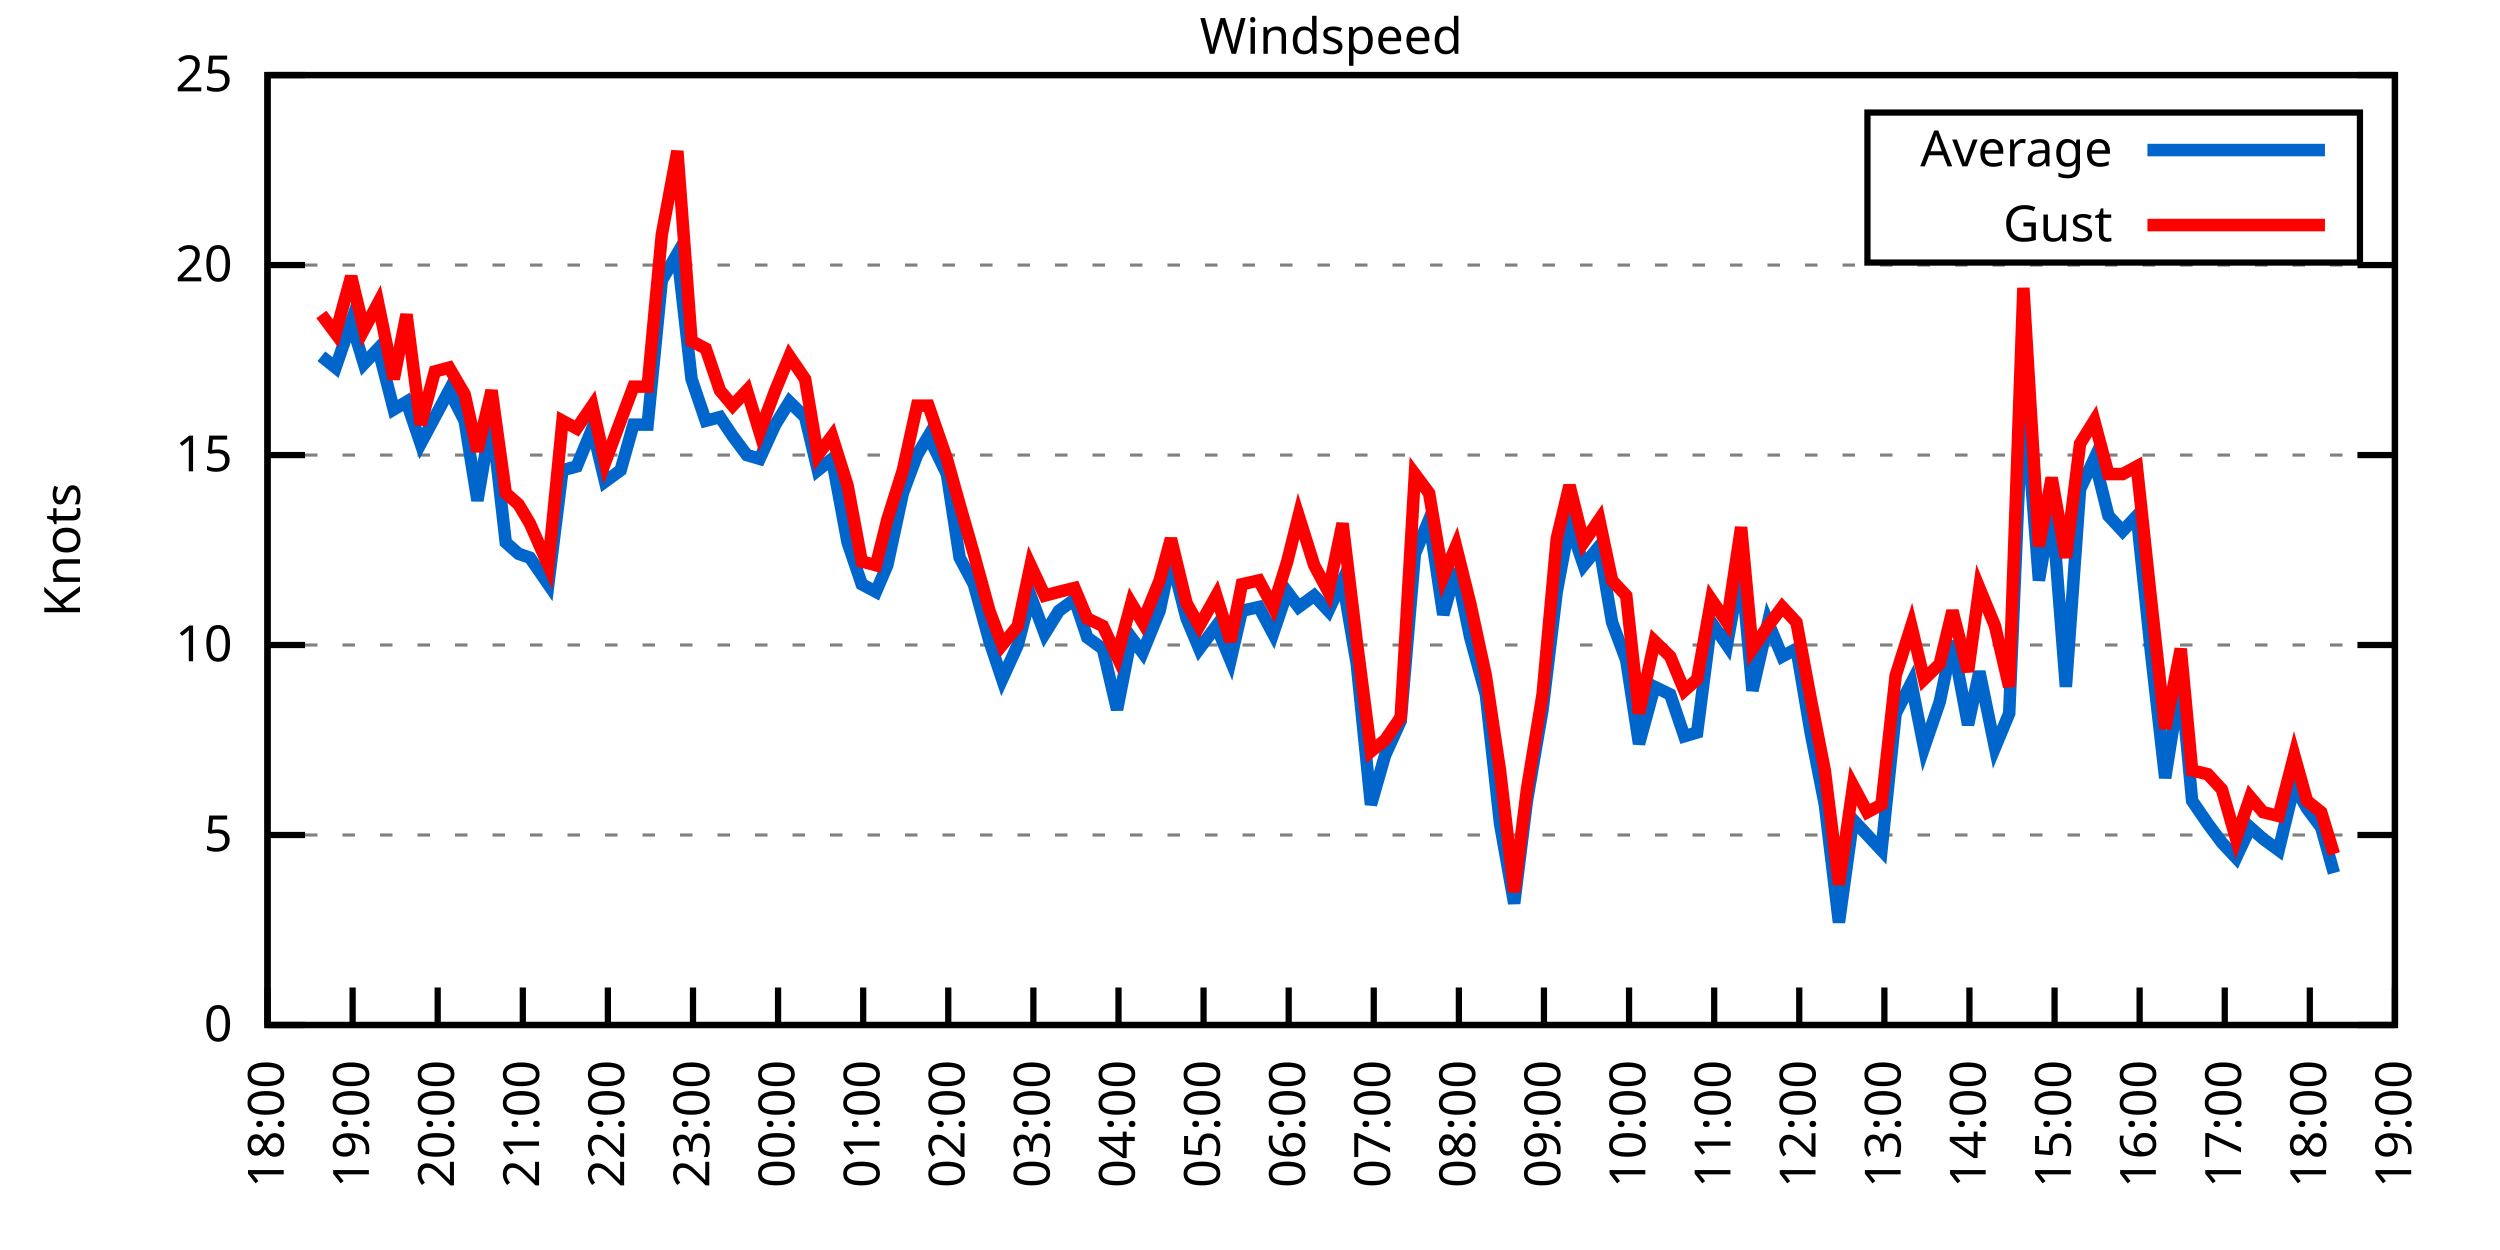
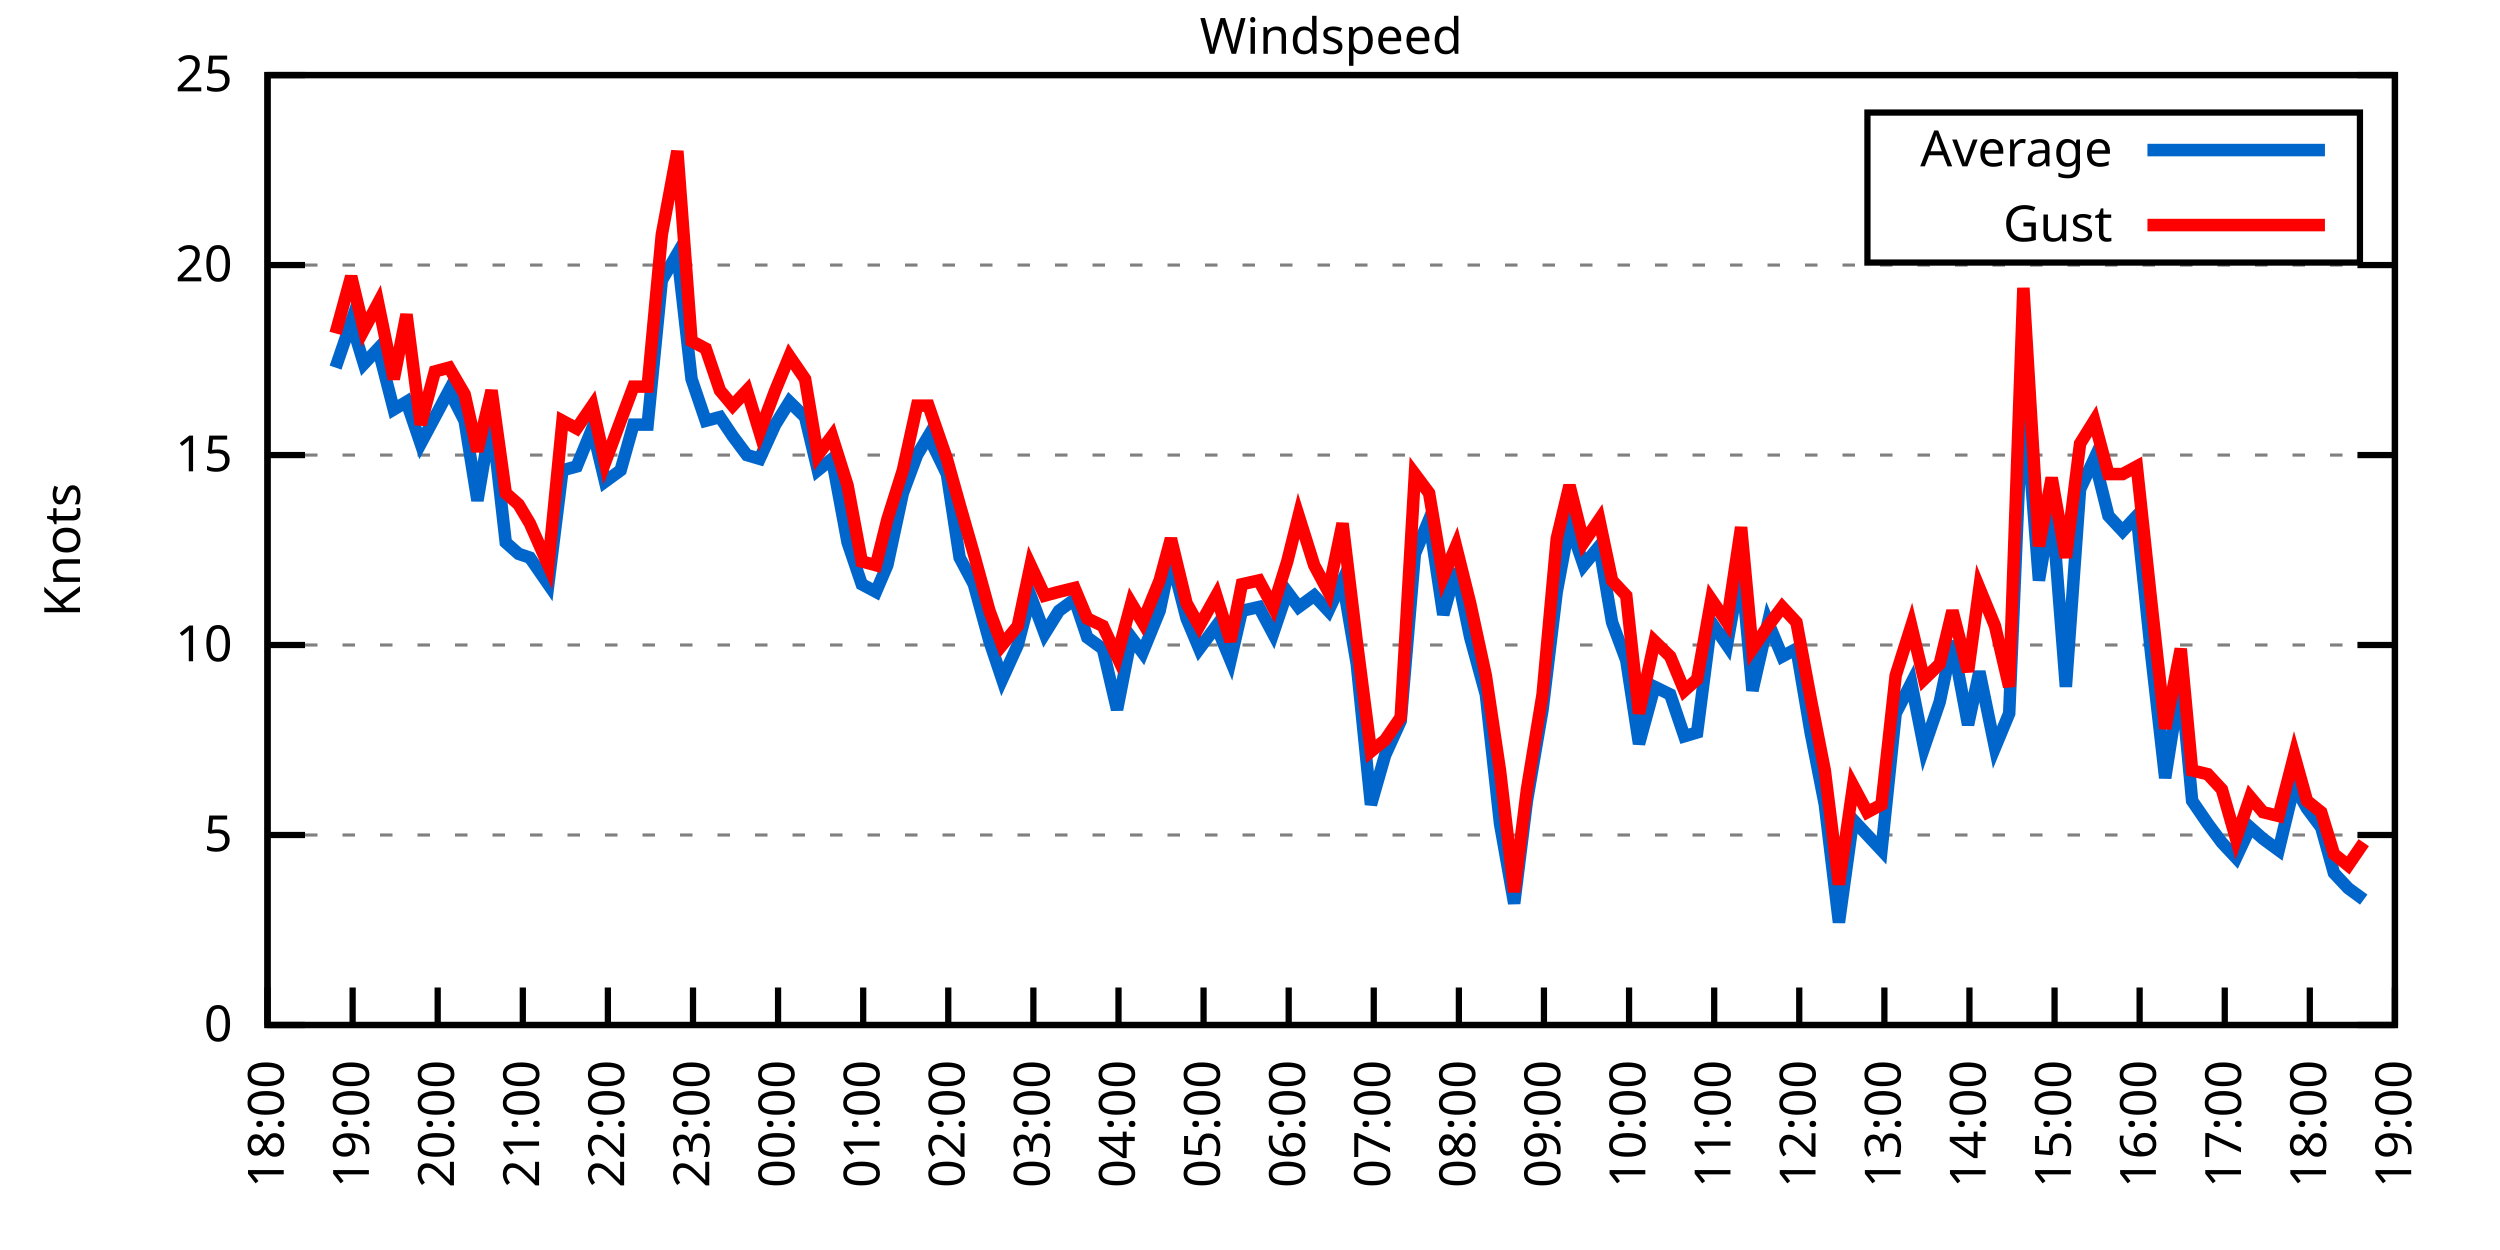
<svg xmlns="http://www.w3.org/2000/svg" xmlns:xlink="http://www.w3.org/1999/xlink" width="400" height="200" viewBox="0 0 400 200">
  <g id="gnuplot_canvas">
    <rect x="0" y="0" width="400" height="200" fill="none" />
    <defs>
      <circle id="gpDot" r="0.5" stroke-width="0.5" stroke="currentColor" />
      <path id="gpPt0" stroke-width="0.333" stroke="currentColor" d="M-1,0 h2 M0,-1 v2" />
      <path id="gpPt1" stroke-width="0.333" stroke="currentColor" d="M-1,-1 L1,1 M1,-1 L-1,1" />
      <path id="gpPt2" stroke-width="0.333" stroke="currentColor" d="M-1,0 L1,0 M0,-1 L0,1 M-1,-1 L1,1 M-1,1 L1,-1" />
      <rect id="gpPt3" stroke-width="0.333" stroke="currentColor" x="-1" y="-1" width="2" height="2" />
      <rect id="gpPt4" stroke-width="0.333" stroke="currentColor" fill="currentColor" x="-1" y="-1" width="2" height="2" />
      <circle id="gpPt5" stroke-width="0.333" stroke="currentColor" cx="0" cy="0" r="1" />
      <use xlink:href="#gpPt5" id="gpPt6" fill="currentColor" stroke="none" />
      <path id="gpPt7" stroke-width="0.333" stroke="currentColor" d="M0,-1.33 L-1.33,0.67 L1.33,0.67 z" />
      <use xlink:href="#gpPt7" id="gpPt8" fill="currentColor" stroke="none" />
      <use xlink:href="#gpPt7" id="gpPt9" stroke="currentColor" transform="rotate(180)" />
      <use xlink:href="#gpPt9" id="gpPt10" fill="currentColor" stroke="none" />
      <use xlink:href="#gpPt3" id="gpPt11" stroke="currentColor" transform="rotate(45)" />
      <use xlink:href="#gpPt11" id="gpPt12" fill="currentColor" stroke="none" />
      <path id="gpPt13" stroke-width="0.333" stroke="currentColor" d="M0,1.330 L1.265,0.411 L0.782,-1.067 L-0.782,-1.076 L-1.265,0.411 z" />
      <use xlink:href="#gpPt13" id="gpPt14" fill="currentColor" stroke="none" />
      <filter id="textbox" filterUnits="objectBoundingBox" x="0" y="0" height="1" width="1">
        <feFlood flood-color="white" flood-opacity="1" result="bgnd" />
        <feComposite in="SourceGraphic" in2="bgnd" operator="atop" />
      </filter>
      <filter id="greybox" filterUnits="objectBoundingBox" x="0" y="0" height="1" width="1">
        <feFlood flood-color="lightgrey" flood-opacity="1" result="grey" />
        <feComposite in="SourceGraphic" in2="grey" operator="atop" />
      </filter>
    </defs>
    <g fill="none" color="white" stroke="currentColor" stroke-width="1.00" stroke-linecap="butt" stroke-linejoin="miter">
</g>
    <g fill="none" color="black" stroke="currentColor" stroke-width="1.00" stroke-linecap="butt" stroke-linejoin="miter">
      <g stroke="none" shape-rendering="crispEdges">
        <polygon fill="rgb(255, 255, 255)" points="42.80,164.00 383.18,164.00 383.18,12.02 42.80,12.02 " />
      </g>
    </g>
    <g fill="none" color="black" stroke="currentColor" stroke-width="1.00" stroke-linecap="butt" stroke-linejoin="miter">
</g>
    <g fill="none" color="black" stroke="black" stroke-width="0.50" stroke-linecap="butt" stroke-linejoin="miter">
</g>
    <g fill="none" color="gray" stroke="currentColor" stroke-width="0.50" stroke-linecap="butt" stroke-linejoin="miter">
      <path stroke="gray" stroke-dasharray="2,4" class="gridline" d="M42.80,164.00 L383.19,164.00  " />
    </g>
    <g fill="none" color="gray" stroke="gray" stroke-width="1.00" stroke-linecap="butt" stroke-linejoin="miter">
</g>
    <g fill="none" color="black" stroke="currentColor" stroke-width="1.00" stroke-linecap="butt" stroke-linejoin="miter">
      <path stroke="black" d="M42.80,164.00 L48.80,164.00 M383.19,164.00 L377.19,164.00  " />
      <g transform="translate(37.20,166.60)" stroke="none" fill="black" font-family="Sans" font-size="8.00" text-anchor="end">
        <text>
          <tspan font-family="Sans"> 0</tspan>
        </text>
      </g>
    </g>
    <g fill="none" color="black" stroke="currentColor" stroke-width="1.00" stroke-linecap="butt" stroke-linejoin="miter">
</g>
    <g fill="none" color="black" stroke="black" stroke-width="0.50" stroke-linecap="butt" stroke-linejoin="miter">
</g>
    <g fill="none" color="gray" stroke="currentColor" stroke-width="0.50" stroke-linecap="butt" stroke-linejoin="miter">
      <path stroke="gray" stroke-dasharray="2,4" class="gridline" d="M42.80,133.60 L383.19,133.60  " />
    </g>
    <g fill="none" color="gray" stroke="gray" stroke-width="1.00" stroke-linecap="butt" stroke-linejoin="miter">
</g>
    <g fill="none" color="black" stroke="currentColor" stroke-width="1.00" stroke-linecap="butt" stroke-linejoin="miter">
      <path stroke="black" d="M42.80,133.60 L48.80,133.60 M383.19,133.60 L377.19,133.60  " />
      <g transform="translate(37.20,136.20)" stroke="none" fill="black" font-family="Sans" font-size="8.00" text-anchor="end">
        <text>
          <tspan font-family="Sans"> 5</tspan>
        </text>
      </g>
    </g>
    <g fill="none" color="black" stroke="currentColor" stroke-width="1.00" stroke-linecap="butt" stroke-linejoin="miter">
</g>
    <g fill="none" color="black" stroke="black" stroke-width="0.50" stroke-linecap="butt" stroke-linejoin="miter">
</g>
    <g fill="none" color="gray" stroke="currentColor" stroke-width="0.50" stroke-linecap="butt" stroke-linejoin="miter">
      <path stroke="gray" stroke-dasharray="2,4" class="gridline" d="M42.80,103.20 L383.19,103.20  " />
    </g>
    <g fill="none" color="gray" stroke="gray" stroke-width="1.00" stroke-linecap="butt" stroke-linejoin="miter">
</g>
    <g fill="none" color="black" stroke="currentColor" stroke-width="1.00" stroke-linecap="butt" stroke-linejoin="miter">
      <path stroke="black" d="M42.80,103.20 L48.80,103.20 M383.19,103.20 L377.19,103.20  " />
      <g transform="translate(37.20,105.80)" stroke="none" fill="black" font-family="Sans" font-size="8.00" text-anchor="end">
        <text>
          <tspan font-family="Sans"> 10</tspan>
        </text>
      </g>
    </g>
    <g fill="none" color="black" stroke="currentColor" stroke-width="1.00" stroke-linecap="butt" stroke-linejoin="miter">
</g>
    <g fill="none" color="black" stroke="black" stroke-width="0.50" stroke-linecap="butt" stroke-linejoin="miter">
</g>
    <g fill="none" color="gray" stroke="currentColor" stroke-width="0.50" stroke-linecap="butt" stroke-linejoin="miter">
      <path stroke="gray" stroke-dasharray="2,4" class="gridline" d="M42.80,72.81 L383.19,72.81  " />
    </g>
    <g fill="none" color="gray" stroke="gray" stroke-width="1.00" stroke-linecap="butt" stroke-linejoin="miter">
</g>
    <g fill="none" color="black" stroke="currentColor" stroke-width="1.00" stroke-linecap="butt" stroke-linejoin="miter">
      <path stroke="black" d="M42.80,72.81 L48.80,72.81 M383.19,72.81 L377.19,72.81  " />
      <g transform="translate(37.20,75.41)" stroke="none" fill="black" font-family="Sans" font-size="8.00" text-anchor="end">
        <text>
          <tspan font-family="Sans"> 15</tspan>
        </text>
      </g>
    </g>
    <g fill="none" color="black" stroke="currentColor" stroke-width="1.00" stroke-linecap="butt" stroke-linejoin="miter">
</g>
    <g fill="none" color="black" stroke="black" stroke-width="0.50" stroke-linecap="butt" stroke-linejoin="miter">
</g>
    <g fill="none" color="gray" stroke="currentColor" stroke-width="0.50" stroke-linecap="butt" stroke-linejoin="miter">
      <path stroke="gray" stroke-dasharray="2,4" class="gridline" d="M42.80,42.41 L383.19,42.41  " />
    </g>
    <g fill="none" color="gray" stroke="gray" stroke-width="1.00" stroke-linecap="butt" stroke-linejoin="miter">
</g>
    <g fill="none" color="black" stroke="currentColor" stroke-width="1.00" stroke-linecap="butt" stroke-linejoin="miter">
      <path stroke="black" d="M42.80,42.41 L48.80,42.41 M383.19,42.41 L377.19,42.41  " />
      <g transform="translate(37.20,45.01)" stroke="none" fill="black" font-family="Sans" font-size="8.00" text-anchor="end">
        <text>
          <tspan font-family="Sans"> 20</tspan>
        </text>
      </g>
    </g>
    <g fill="none" color="black" stroke="currentColor" stroke-width="1.00" stroke-linecap="butt" stroke-linejoin="miter">
</g>
    <g fill="none" color="black" stroke="black" stroke-width="0.50" stroke-linecap="butt" stroke-linejoin="miter">
</g>
    <g fill="none" color="gray" stroke="currentColor" stroke-width="0.50" stroke-linecap="butt" stroke-linejoin="miter">
      <path stroke="gray" stroke-dasharray="2,4" class="gridline" d="M42.80,12.01 L383.19,12.01  " />
    </g>
    <g fill="none" color="gray" stroke="gray" stroke-width="1.00" stroke-linecap="butt" stroke-linejoin="miter">
</g>
    <g fill="none" color="black" stroke="currentColor" stroke-width="1.00" stroke-linecap="butt" stroke-linejoin="miter">
      <path stroke="black" d="M42.80,12.01 L48.80,12.01 M383.19,12.01 L377.19,12.01  " />
      <g transform="translate(37.20,14.61)" stroke="none" fill="black" font-family="Sans" font-size="8.00" text-anchor="end">
        <text>
          <tspan font-family="Sans"> 25</tspan>
        </text>
      </g>
    </g>
    <g fill="none" color="black" stroke="currentColor" stroke-width="1.00" stroke-linecap="butt" stroke-linejoin="miter">
      <path stroke="black" d="M42.80,164.00 L42.80,158.00  " />
      <g transform="translate(45.40,169.60) rotate(270.00)" stroke="none" fill="black" font-family="Sans" font-size="8.00" text-anchor="end">
        <text>
          <tspan font-family="Sans">18:00</tspan>
        </text>
      </g>
    </g>
    <g fill="none" color="black" stroke="currentColor" stroke-width="1.00" stroke-linecap="butt" stroke-linejoin="miter">
      <path stroke="black" d="M56.42,164.00 L56.42,158.00  " />
      <g transform="translate(59.02,169.60) rotate(270.00)" stroke="none" fill="black" font-family="Sans" font-size="8.00" text-anchor="end">
        <text>
          <tspan font-family="Sans">19:00</tspan>
        </text>
      </g>
    </g>
    <g fill="none" color="black" stroke="currentColor" stroke-width="1.00" stroke-linecap="butt" stroke-linejoin="miter">
      <path stroke="black" d="M70.03,164.00 L70.03,158.00  " />
      <g transform="translate(72.63,169.60) rotate(270.00)" stroke="none" fill="black" font-family="Sans" font-size="8.00" text-anchor="end">
        <text>
          <tspan font-family="Sans">20:00</tspan>
        </text>
      </g>
    </g>
    <g fill="none" color="black" stroke="currentColor" stroke-width="1.00" stroke-linecap="butt" stroke-linejoin="miter">
      <path stroke="black" d="M83.65,164.00 L83.65,158.00  " />
      <g transform="translate(86.25,169.60) rotate(270.00)" stroke="none" fill="black" font-family="Sans" font-size="8.00" text-anchor="end">
        <text>
          <tspan font-family="Sans">21:00</tspan>
        </text>
      </g>
    </g>
    <g fill="none" color="black" stroke="currentColor" stroke-width="1.00" stroke-linecap="butt" stroke-linejoin="miter">
      <path stroke="black" d="M97.26,164.00 L97.26,158.00  " />
      <g transform="translate(99.86,169.60) rotate(270.00)" stroke="none" fill="black" font-family="Sans" font-size="8.00" text-anchor="end">
        <text>
          <tspan font-family="Sans">22:00</tspan>
        </text>
      </g>
    </g>
    <g fill="none" color="black" stroke="currentColor" stroke-width="1.00" stroke-linecap="butt" stroke-linejoin="miter">
      <path stroke="black" d="M110.88,164.00 L110.88,158.00  " />
      <g transform="translate(113.48,169.60) rotate(270.00)" stroke="none" fill="black" font-family="Sans" font-size="8.00" text-anchor="end">
        <text>
          <tspan font-family="Sans">23:00</tspan>
        </text>
      </g>
    </g>
    <g fill="none" color="black" stroke="currentColor" stroke-width="1.00" stroke-linecap="butt" stroke-linejoin="miter">
      <path stroke="black" d="M124.49,164.00 L124.49,158.00  " />
      <g transform="translate(127.09,169.60) rotate(270.00)" stroke="none" fill="black" font-family="Sans" font-size="8.00" text-anchor="end">
        <text>
          <tspan font-family="Sans">00:00</tspan>
        </text>
      </g>
    </g>
    <g fill="none" color="black" stroke="currentColor" stroke-width="1.00" stroke-linecap="butt" stroke-linejoin="miter">
      <path stroke="black" d="M138.11,164.00 L138.11,158.00  " />
      <g transform="translate(140.71,169.60) rotate(270.00)" stroke="none" fill="black" font-family="Sans" font-size="8.00" text-anchor="end">
        <text>
          <tspan font-family="Sans">01:00</tspan>
        </text>
      </g>
    </g>
    <g fill="none" color="black" stroke="currentColor" stroke-width="1.00" stroke-linecap="butt" stroke-linejoin="miter">
      <path stroke="black" d="M151.72,164.00 L151.72,158.00  " />
      <g transform="translate(154.32,169.60) rotate(270.00)" stroke="none" fill="black" font-family="Sans" font-size="8.00" text-anchor="end">
        <text>
          <tspan font-family="Sans">02:00</tspan>
        </text>
      </g>
    </g>
    <g fill="none" color="black" stroke="currentColor" stroke-width="1.00" stroke-linecap="butt" stroke-linejoin="miter">
      <path stroke="black" d="M165.34,164.00 L165.34,158.00  " />
      <g transform="translate(167.94,169.60) rotate(270.00)" stroke="none" fill="black" font-family="Sans" font-size="8.00" text-anchor="end">
        <text>
          <tspan font-family="Sans">03:00</tspan>
        </text>
      </g>
    </g>
    <g fill="none" color="black" stroke="currentColor" stroke-width="1.00" stroke-linecap="butt" stroke-linejoin="miter">
      <path stroke="black" d="M178.96,164.00 L178.96,158.00  " />
      <g transform="translate(181.56,169.60) rotate(270.00)" stroke="none" fill="black" font-family="Sans" font-size="8.00" text-anchor="end">
        <text>
          <tspan font-family="Sans">04:00</tspan>
        </text>
      </g>
    </g>
    <g fill="none" color="black" stroke="currentColor" stroke-width="1.00" stroke-linecap="butt" stroke-linejoin="miter">
      <path stroke="black" d="M192.57,164.00 L192.57,158.00  " />
      <g transform="translate(195.17,169.60) rotate(270.00)" stroke="none" fill="black" font-family="Sans" font-size="8.00" text-anchor="end">
        <text>
          <tspan font-family="Sans">05:00</tspan>
        </text>
      </g>
    </g>
    <g fill="none" color="black" stroke="currentColor" stroke-width="1.00" stroke-linecap="butt" stroke-linejoin="miter">
      <path stroke="black" d="M206.19,164.00 L206.19,158.00  " />
      <g transform="translate(208.79,169.60) rotate(270.00)" stroke="none" fill="black" font-family="Sans" font-size="8.00" text-anchor="end">
        <text>
          <tspan font-family="Sans">06:00</tspan>
        </text>
      </g>
    </g>
    <g fill="none" color="black" stroke="currentColor" stroke-width="1.00" stroke-linecap="butt" stroke-linejoin="miter">
      <path stroke="black" d="M219.80,164.00 L219.80,158.00  " />
      <g transform="translate(222.40,169.60) rotate(270.00)" stroke="none" fill="black" font-family="Sans" font-size="8.00" text-anchor="end">
        <text>
          <tspan font-family="Sans">07:00</tspan>
        </text>
      </g>
    </g>
    <g fill="none" color="black" stroke="currentColor" stroke-width="1.00" stroke-linecap="butt" stroke-linejoin="miter">
      <path stroke="black" d="M233.42,164.00 L233.42,158.00  " />
      <g transform="translate(236.02,169.60) rotate(270.00)" stroke="none" fill="black" font-family="Sans" font-size="8.00" text-anchor="end">
        <text>
          <tspan font-family="Sans">08:00</tspan>
        </text>
      </g>
    </g>
    <g fill="none" color="black" stroke="currentColor" stroke-width="1.00" stroke-linecap="butt" stroke-linejoin="miter">
      <path stroke="black" d="M247.03,164.00 L247.03,158.00  " />
      <g transform="translate(249.63,169.60) rotate(270.00)" stroke="none" fill="black" font-family="Sans" font-size="8.00" text-anchor="end">
        <text>
          <tspan font-family="Sans">09:00</tspan>
        </text>
      </g>
    </g>
    <g fill="none" color="black" stroke="currentColor" stroke-width="1.00" stroke-linecap="butt" stroke-linejoin="miter">
      <path stroke="black" d="M260.65,164.00 L260.65,158.00  " />
      <g transform="translate(263.25,169.60) rotate(270.00)" stroke="none" fill="black" font-family="Sans" font-size="8.00" text-anchor="end">
        <text>
          <tspan font-family="Sans">10:00</tspan>
        </text>
      </g>
    </g>
    <g fill="none" color="black" stroke="currentColor" stroke-width="1.00" stroke-linecap="butt" stroke-linejoin="miter">
      <path stroke="black" d="M274.27,164.00 L274.27,158.00  " />
      <g transform="translate(276.87,169.60) rotate(270.00)" stroke="none" fill="black" font-family="Sans" font-size="8.00" text-anchor="end">
        <text>
          <tspan font-family="Sans">11:00</tspan>
        </text>
      </g>
    </g>
    <g fill="none" color="black" stroke="currentColor" stroke-width="1.00" stroke-linecap="butt" stroke-linejoin="miter">
      <path stroke="black" d="M287.88,164.00 L287.88,158.00  " />
      <g transform="translate(290.48,169.60) rotate(270.00)" stroke="none" fill="black" font-family="Sans" font-size="8.00" text-anchor="end">
        <text>
          <tspan font-family="Sans">12:00</tspan>
        </text>
      </g>
    </g>
    <g fill="none" color="black" stroke="currentColor" stroke-width="1.00" stroke-linecap="butt" stroke-linejoin="miter">
      <path stroke="black" d="M301.50,164.00 L301.50,158.00  " />
      <g transform="translate(304.10,169.60) rotate(270.00)" stroke="none" fill="black" font-family="Sans" font-size="8.00" text-anchor="end">
        <text>
          <tspan font-family="Sans">13:00</tspan>
        </text>
      </g>
    </g>
    <g fill="none" color="black" stroke="currentColor" stroke-width="1.00" stroke-linecap="butt" stroke-linejoin="miter">
      <path stroke="black" d="M315.11,164.00 L315.11,158.00  " />
      <g transform="translate(317.71,169.60) rotate(270.00)" stroke="none" fill="black" font-family="Sans" font-size="8.00" text-anchor="end">
        <text>
          <tspan font-family="Sans">14:00</tspan>
        </text>
      </g>
    </g>
    <g fill="none" color="black" stroke="currentColor" stroke-width="1.00" stroke-linecap="butt" stroke-linejoin="miter">
      <path stroke="black" d="M328.73,164.00 L328.73,158.00  " />
      <g transform="translate(331.33,169.60) rotate(270.00)" stroke="none" fill="black" font-family="Sans" font-size="8.00" text-anchor="end">
        <text>
          <tspan font-family="Sans">15:00</tspan>
        </text>
      </g>
    </g>
    <g fill="none" color="black" stroke="currentColor" stroke-width="1.00" stroke-linecap="butt" stroke-linejoin="miter">
      <path stroke="black" d="M342.34,164.00 L342.34,158.00  " />
      <g transform="translate(344.94,169.60) rotate(270.00)" stroke="none" fill="black" font-family="Sans" font-size="8.00" text-anchor="end">
        <text>
          <tspan font-family="Sans">16:00</tspan>
        </text>
      </g>
    </g>
    <g fill="none" color="black" stroke="currentColor" stroke-width="1.00" stroke-linecap="butt" stroke-linejoin="miter">
      <path stroke="black" d="M355.96,164.00 L355.96,158.00  " />
      <g transform="translate(358.56,169.60) rotate(270.00)" stroke="none" fill="black" font-family="Sans" font-size="8.00" text-anchor="end">
        <text>
          <tspan font-family="Sans">17:00</tspan>
        </text>
      </g>
    </g>
    <g fill="none" color="black" stroke="currentColor" stroke-width="1.00" stroke-linecap="butt" stroke-linejoin="miter">
      <path stroke="black" d="M369.57,164.00 L369.57,158.00  " />
      <g transform="translate(372.17,169.60) rotate(270.00)" stroke="none" fill="black" font-family="Sans" font-size="8.00" text-anchor="end">
        <text>
          <tspan font-family="Sans">18:00</tspan>
        </text>
      </g>
    </g>
    <g fill="none" color="black" stroke="currentColor" stroke-width="1.00" stroke-linecap="butt" stroke-linejoin="miter">
      <path stroke="black" d="M383.19,164.00 L383.19,158.00  " />
      <g transform="translate(385.79,169.60) rotate(270.00)" stroke="none" fill="black" font-family="Sans" font-size="8.00" text-anchor="end">
        <text>
          <tspan font-family="Sans">19:00</tspan>
        </text>
      </g>
    </g>
    <g fill="none" color="black" stroke="currentColor" stroke-width="1.00" stroke-linecap="butt" stroke-linejoin="miter">
</g>
    <g fill="none" color="black" stroke="currentColor" stroke-width="1.00" stroke-linecap="butt" stroke-linejoin="miter">
      <path stroke="black" d="M42.80,12.01 L42.80,164.00 L383.19,164.00 L383.19,12.01 L42.80,12.01 Z  " />
    </g>
    <g fill="none" color="black" stroke="currentColor" stroke-width="1.00" stroke-linecap="butt" stroke-linejoin="miter">
</g>
    <g fill="none" color="black" stroke="currentColor" stroke-width="1.00" stroke-linecap="butt" stroke-linejoin="miter">
      <path stroke="black" d="M298.79,42.01 L298.79,18.01 L377.59,18.01 L377.59,42.01 L298.79,42.01 Z  " />
    </g>
    <g id="Windspeed_plot_1">
      <g fill="none" color="white" stroke="black" stroke-width="2.00" stroke-linecap="butt" stroke-linejoin="miter">
</g>
      <g fill="none" color="black" stroke="currentColor" stroke-width="2.00" stroke-linecap="butt" stroke-linejoin="miter">
        <g transform="translate(337.99,26.61)" stroke="none" fill="black" font-family="Sans" font-size="8.00" text-anchor="end">
          <text>
            <tspan font-family="Sans">Average</tspan>
          </text>
        </g>
      </g>
      <g fill="none" color="black" stroke="currentColor" stroke-width="2.00" stroke-linecap="butt" stroke-linejoin="miter">
-         <path stroke="rgb(  0, 102, 204)" d="M343.59,24.01 L371.99,24.01 M51.42,57.00 L53.69,58.82 L56.19,51.53 L58.23,58.21 L60.50,55.78 L63.00,65.51   L65.04,64.29 L67.31,70.98 L69.58,66.73 L71.85,62.47 L74.34,67.33 L76.39,80.10 L78.65,66.73 L80.92,86.79   L82.97,88.61 L84.78,89.22 L87.73,93.48 L90.00,75.24 L92.27,74.63 L94.77,68.55 L96.81,77.06 L99.30,75.24   L101.35,67.94 L103.62,67.94 L105.89,44.84 L108.38,40.58 L110.65,60.65 L112.92,67.33 L115.19,66.73 L117.23,69.77   L119.50,72.81 L121.54,73.41 L124.04,67.94 L126.31,64.29 L128.81,66.73 L130.85,75.24 L133.12,73.41 L135.61,86.79   L137.88,93.48 L140.15,94.69 L141.97,90.44 L144.46,78.89 L146.73,72.81 L148.55,69.77 L151.50,75.85 L153.54,89.22   L155.81,93.48 L158.31,102.60 L160.35,108.68 L162.84,103.20 L164.89,95.30 L167.16,101.38 L169.43,97.73 L171.92,95.91   L173.96,101.99 L176.46,103.81 L178.73,113.54 L181.00,101.99 L182.81,104.42 L185.54,97.73 L187.35,89.22 L189.85,98.95   L191.89,103.81 L194.61,100.16 L196.88,105.64 L198.70,97.73 L201.42,97.12 L203.69,101.38 L205.96,94.69 L207.78,97.12   L210.27,95.30 L212.54,97.73 L214.81,92.87 L217.08,106.24 L219.35,128.74 L221.62,120.83 L224.11,115.36 L226.38,88.61   L228.65,83.14 L230.92,98.34 L232.96,91.04 L235.23,101.99 L237.73,111.11 L240.00,131.78 L242.27,144.55 L244.31,128.13   L246.81,113.54 L249.08,94.69 L251.12,83.75 L253.39,90.44 L255.88,87.40 L257.93,99.56 L260.20,105.64 L262.24,119.01   L264.73,109.89 L267.23,111.11 L269.50,117.80 L271.54,117.19 L273.81,99.56 L276.31,103.20 L278.58,90.44 L280.39,110.50   L282.89,99.56 L285.16,105.03 L287.43,103.81 L289.70,117.19 L291.97,128.74 L294.23,147.59 L296.50,131.17 L298.77,133.60   L301.04,136.03 L303.31,114.15 L305.81,109.28 L307.85,119.62 L310.35,112.32 L312.39,102.60 L314.89,115.97 L316.70,107.46   L319.20,119.62 L321.47,114.15 L323.74,60.65 L326.23,92.87 L328.27,80.71 L330.54,109.89 L332.81,78.28 L335.08,73.41   L337.35,82.53 L339.62,84.97 L341.89,82.53 L344.16,104.42 L346.43,124.48 L348.92,108.68 L350.74,128.13 L353.24,131.78   L355.50,134.82 L357.77,137.25 L360.04,132.39 L362.09,134.21 L364.58,136.03 L367.08,125.70 L369.12,129.35 L371.39,132.39   L373.43,139.68  " />
+         <path stroke="rgb(  0, 102, 204)" d="M343.59,24.01 L371.99,24.01 M53.69,58.82 L56.19,51.53 L58.23,58.21 L60.50,55.78 L63.00,65.51 L65.04,64.29   L67.31,70.98 L69.58,66.73 L71.85,62.47 L74.34,67.33 L76.39,80.10 L78.65,66.73 L80.92,86.79 L82.97,88.61   L84.78,89.22 L87.73,93.48 L90.00,75.24 L92.27,74.63 L94.77,68.55 L96.81,77.06 L99.30,75.24 L101.35,67.94   L103.62,67.94 L105.89,44.84 L108.38,40.58 L110.65,60.65 L112.92,67.33 L115.19,66.73 L117.23,69.77 L119.50,72.81   L121.54,73.41 L124.04,67.94 L126.31,64.29 L128.81,66.73 L130.85,75.24 L133.12,73.41 L135.61,86.79 L137.88,93.48   L140.15,94.69 L141.97,90.44 L144.46,78.89 L146.73,72.81 L148.55,69.77 L151.50,75.85 L153.54,89.22 L155.81,93.48   L158.31,102.60 L160.35,108.68 L162.84,103.20 L164.89,95.30 L167.16,101.38 L169.43,97.73 L171.92,95.91 L173.96,101.99   L176.46,103.81 L178.73,113.54 L181.00,101.99 L182.81,104.42 L185.54,97.73 L187.35,89.22 L189.85,98.95 L191.89,103.81   L194.61,100.16 L196.88,105.64 L198.70,97.73 L201.42,97.12 L203.69,101.38 L205.96,94.69 L207.78,97.12 L210.27,95.30   L212.54,97.73 L214.81,92.87 L217.08,106.24 L219.35,128.74 L221.62,120.83 L224.11,115.36 L226.38,88.61 L228.65,83.14   L230.92,98.34 L232.96,91.04 L235.23,101.99 L237.73,111.11 L240.00,131.78 L242.27,144.55 L244.31,128.13 L246.81,113.54   L249.08,94.69 L251.12,83.75 L253.39,90.44 L255.88,87.40 L257.93,99.56 L260.20,105.64 L262.24,119.01 L264.73,109.89   L267.23,111.11 L269.50,117.80 L271.54,117.19 L273.81,99.56 L276.31,103.20 L278.58,90.44 L280.39,110.50 L282.89,99.56   L285.16,105.03 L287.43,103.81 L289.70,117.19 L291.97,128.74 L294.23,147.59 L296.50,131.17 L298.77,133.60 L301.04,136.03   L303.31,114.15 L305.81,109.28 L307.85,119.62 L310.35,112.32 L312.39,102.60 L314.89,115.97 L316.70,107.46 L319.20,119.62   L321.47,114.15 L323.74,60.65 L326.23,92.87 L328.27,80.71 L330.54,109.89 L332.81,78.28 L335.08,73.41 L337.35,82.53   L339.62,84.97 L341.89,82.53 L344.16,104.42 L346.43,124.48 L348.92,108.68 L350.74,128.13 L353.24,131.78 L355.50,134.82   L357.77,137.25 L360.04,132.39 L362.09,134.21 L364.58,136.03 L367.08,125.70 L369.12,129.35 L371.39,132.39 L373.43,139.68   L375.70,142.11 L378.20,143.94  " />
      </g>
    </g>
    <g id="Windspeed_plot_2">
      <g fill="none" color="black" stroke="currentColor" stroke-width="2.00" stroke-linecap="butt" stroke-linejoin="miter">
        <g transform="translate(337.99,38.61)" stroke="none" fill="black" font-family="Sans" font-size="8.00" text-anchor="end">
          <text>
            <tspan font-family="Sans">Gust</tspan>
          </text>
        </g>
      </g>
      <g fill="none" color="black" stroke="currentColor" stroke-width="2.00" stroke-linecap="butt" stroke-linejoin="miter">
-         <path stroke="rgb(255,   0,   0)" d="M343.59,36.01 L371.99,36.01 M51.42,50.31 L53.69,53.35 L56.19,44.23 L58.23,52.74 L60.50,48.49 L63.00,60.65   L65.04,50.31 L67.31,67.94 L69.58,59.43 L71.85,58.82 L74.34,63.08 L76.39,72.20 L78.65,62.47 L80.92,78.89   L82.97,80.71 L84.78,83.75 L87.73,90.44 L90.00,67.33 L92.27,68.55 L94.77,64.90 L96.81,74.02 L99.30,67.33   L101.35,61.86 L103.62,61.86 L105.89,37.54 L108.38,24.17 L110.65,54.57 L112.92,55.78 L115.19,62.47 L117.23,64.90   L119.50,62.47 L121.54,69.16 L124.04,62.47 L126.31,57.00 L128.81,60.65 L130.85,72.81 L133.12,69.77 L135.61,77.67   L137.88,89.83 L140.15,90.44 L141.97,83.14 L144.46,75.24 L146.73,64.90 L148.55,64.90 L151.50,73.41 L153.54,80.71   L155.81,88.61 L158.31,97.73 L160.35,103.20 L162.84,100.16 L164.89,90.44 L167.16,95.30 L169.43,94.69 L171.92,94.08   L173.96,98.95 L176.46,100.16 L178.73,105.03 L181.00,96.52 L182.81,99.56 L185.54,92.87 L187.35,86.18 L189.85,96.52   L191.89,100.16 L194.61,95.30 L196.88,102.60 L198.70,93.48 L201.42,92.87 L203.69,97.12 L205.96,89.83 L207.78,82.53   L210.27,90.44 L212.54,94.69 L214.81,83.75 L217.08,102.60 L219.35,120.23 L221.62,118.40 L224.11,114.76 L226.38,75.85   L228.65,78.89 L230.92,92.26 L232.96,87.40 L235.23,96.52 L237.73,108.07 L240.00,123.27 L242.27,142.72 L244.31,126.31   L246.81,111.11 L249.08,86.18 L251.12,77.67 L253.39,86.79 L255.88,83.14 L257.93,92.87 L260.20,95.30 L262.24,114.15   L264.73,102.60 L267.23,105.03 L269.50,110.50 L271.54,108.68 L273.81,95.91 L276.31,99.56 L278.58,84.36 L280.39,103.81   L282.89,100.16 L285.16,97.12 L287.43,99.56 L289.70,111.72 L291.97,123.27 L294.23,141.51 L296.50,125.70 L298.77,129.95   L301.04,128.74 L303.31,108.07 L305.81,100.16 L307.85,108.68 L310.35,106.24 L312.39,97.73 L314.89,107.46 L316.70,94.08   L319.20,100.16 L321.47,109.89 L323.74,46.06 L326.23,87.40 L328.27,76.45 L330.54,89.22 L332.81,70.98 L335.08,67.33   L337.35,75.85 L339.62,75.85 L341.89,74.63 L344.16,95.91 L346.43,116.58 L348.92,103.81 L350.74,123.27 L353.24,123.87   L355.50,126.31 L357.77,134.21 L360.04,127.52 L362.09,129.95 L364.58,130.56 L367.08,120.83 L369.12,128.13 L371.39,129.95   L373.43,136.64  " />
+         <path stroke="rgb(255,   0,   0)" d="M343.59,36.01 L371.99,36.01 M53.69,53.35 L56.19,44.23 L58.23,52.74 L60.50,48.49 L63.00,60.65 L65.04,50.31   L67.31,67.94 L69.58,59.43 L71.85,58.82 L74.34,63.08 L76.39,72.20 L78.65,62.47 L80.92,78.89 L82.97,80.71   L84.78,83.75 L87.73,90.44 L90.00,67.33 L92.27,68.55 L94.77,64.90 L96.81,74.02 L99.30,67.33 L101.35,61.86   L103.62,61.86 L105.89,37.54 L108.38,24.17 L110.65,54.57 L112.92,55.78 L115.19,62.47 L117.23,64.90 L119.50,62.47   L121.54,69.16 L124.04,62.47 L126.31,57.00 L128.81,60.65 L130.85,72.81 L133.12,69.77 L135.61,77.67 L137.88,89.83   L140.15,90.44 L141.97,83.14 L144.46,75.24 L146.73,64.90 L148.55,64.90 L151.50,73.41 L153.54,80.71 L155.81,88.61   L158.31,97.73 L160.35,103.20 L162.84,100.16 L164.89,90.44 L167.16,95.30 L169.43,94.69 L171.92,94.08 L173.96,98.95   L176.46,100.16 L178.73,105.03 L181.00,96.52 L182.81,99.56 L185.54,92.87 L187.35,86.18 L189.85,96.52 L191.89,100.16   L194.61,95.30 L196.88,102.60 L198.70,93.48 L201.42,92.87 L203.69,97.12 L205.96,89.83 L207.78,82.53 L210.27,90.44   L212.54,94.69 L214.81,83.75 L217.08,102.60 L219.35,120.23 L221.62,118.40 L224.11,114.76 L226.38,75.85 L228.65,78.89   L230.92,92.26 L232.96,87.40 L235.23,96.52 L237.73,108.07 L240.00,123.27 L242.27,142.72 L244.31,126.31 L246.81,111.11   L249.08,86.18 L251.12,77.67 L253.39,86.79 L255.88,83.14 L257.93,92.87 L260.20,95.30 L262.24,114.15 L264.73,102.60   L267.23,105.03 L269.50,110.50 L271.54,108.68 L273.81,95.91 L276.31,99.56 L278.58,84.36 L280.39,103.81 L282.89,100.16   L285.16,97.12 L287.43,99.56 L289.70,111.72 L291.97,123.27 L294.23,141.51 L296.50,125.70 L298.77,129.95 L301.04,128.74   L303.31,108.07 L305.81,100.16 L307.85,108.68 L310.35,106.24 L312.39,97.73 L314.89,107.46 L316.70,94.08 L319.20,100.16   L321.47,109.89 L323.74,46.06 L326.23,87.40 L328.27,76.45 L330.54,89.22 L332.81,70.98 L335.08,67.33 L337.35,75.85   L339.62,75.85 L341.89,74.63 L344.16,95.91 L346.43,116.58 L348.92,103.81 L350.74,123.27 L353.24,123.87 L355.50,126.31   L357.77,134.21 L360.04,127.52 L362.09,129.95 L364.58,130.56 L367.08,120.83 L369.12,128.13 L371.39,129.95 L373.43,136.64   L375.70,138.47 L378.20,134.82  " />
      </g>
    </g>
    <g fill="none" color="black" stroke="currentColor" stroke-width="2.00" stroke-linecap="butt" stroke-linejoin="miter">
</g>
    <g fill="none" color="black" stroke="black" stroke-width="1.00" stroke-linecap="butt" stroke-linejoin="miter">
</g>
    <g fill="none" color="black" stroke="currentColor" stroke-width="1.00" stroke-linecap="butt" stroke-linejoin="miter">
      <path stroke="black" d="M42.80,12.01 L42.80,164.00 L383.19,164.00 L383.19,12.01 L42.80,12.01 Z  " />
      <g transform="translate(12.80,88.01) rotate(270.00)" stroke="none" fill="black" font-family="Sans" font-size="8.00" text-anchor="middle">
        <text>
          <tspan font-family="Sans">Knots</tspan>
        </text>
      </g>
    </g>
    <g fill="none" color="black" stroke="currentColor" stroke-width="1.00" stroke-linecap="butt" stroke-linejoin="miter">
</g>
    <g fill="none" color="black" stroke="currentColor" stroke-width="1.00" stroke-linecap="butt" stroke-linejoin="miter">
      <g transform="translate(212.99,8.61)" stroke="none" fill="black" font-family="Sans" font-size="8.00" text-anchor="middle">
        <text>
          <tspan font-family="Sans">Windspeed</tspan>
        </text>
      </g>
    </g>
    <g fill="none" color="black" stroke="currentColor" stroke-width="1.00" stroke-linecap="butt" stroke-linejoin="miter">
</g>
  </g>
</svg>
